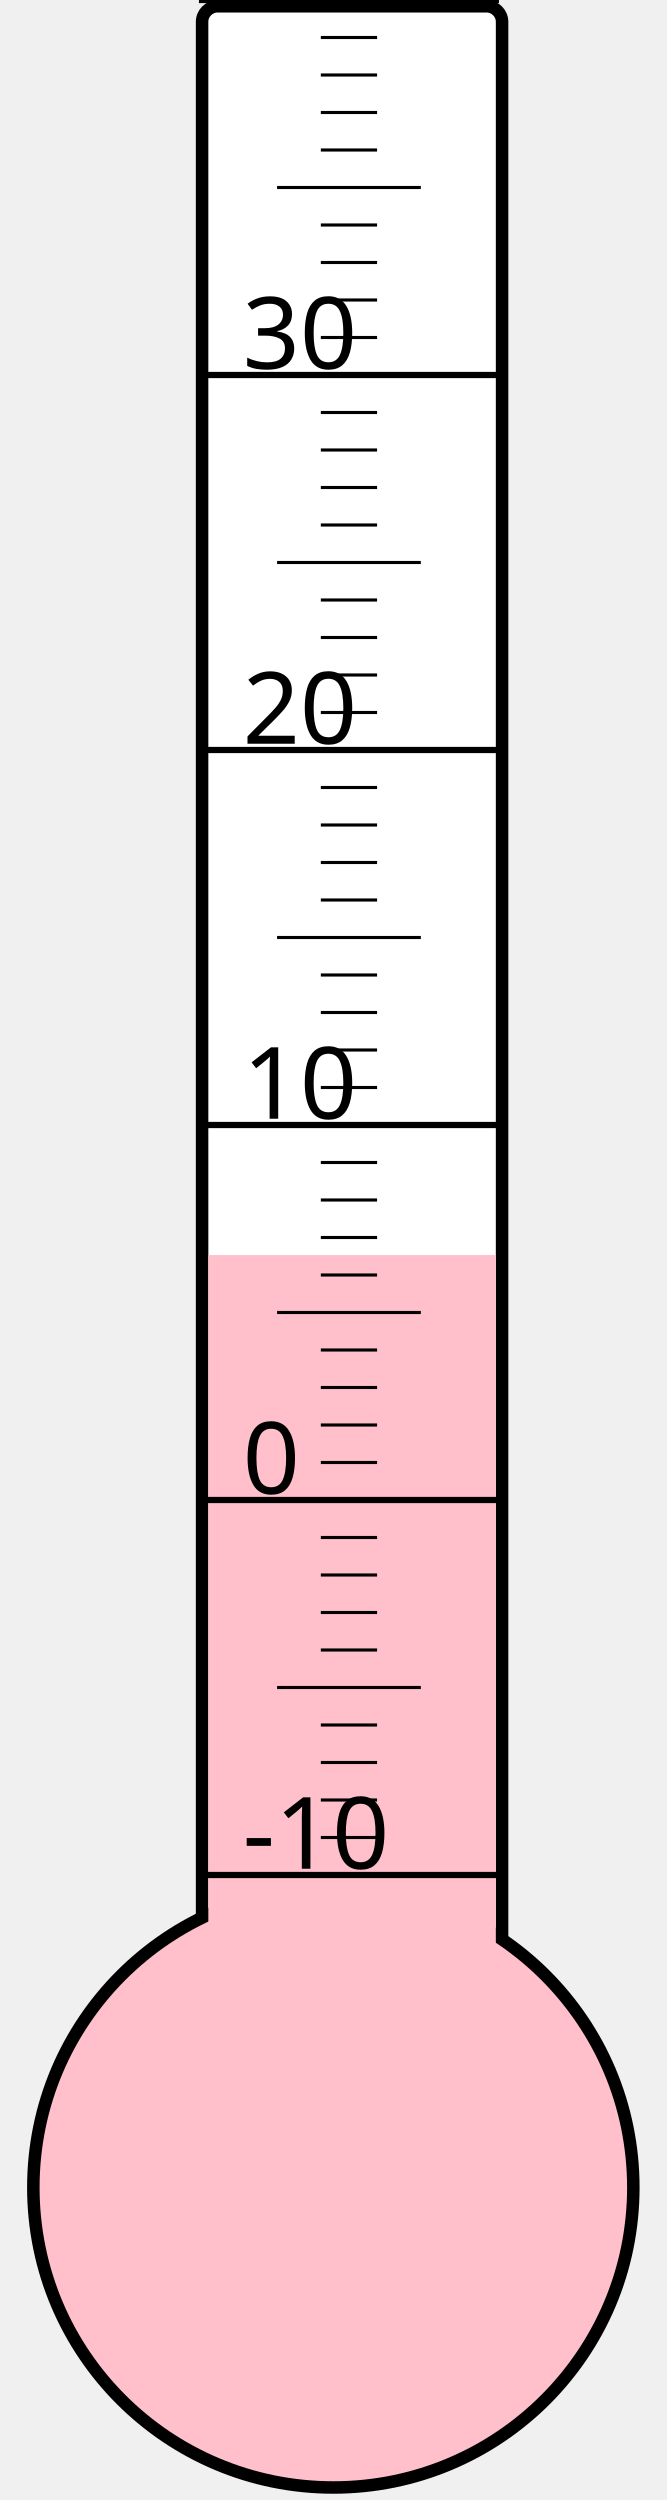
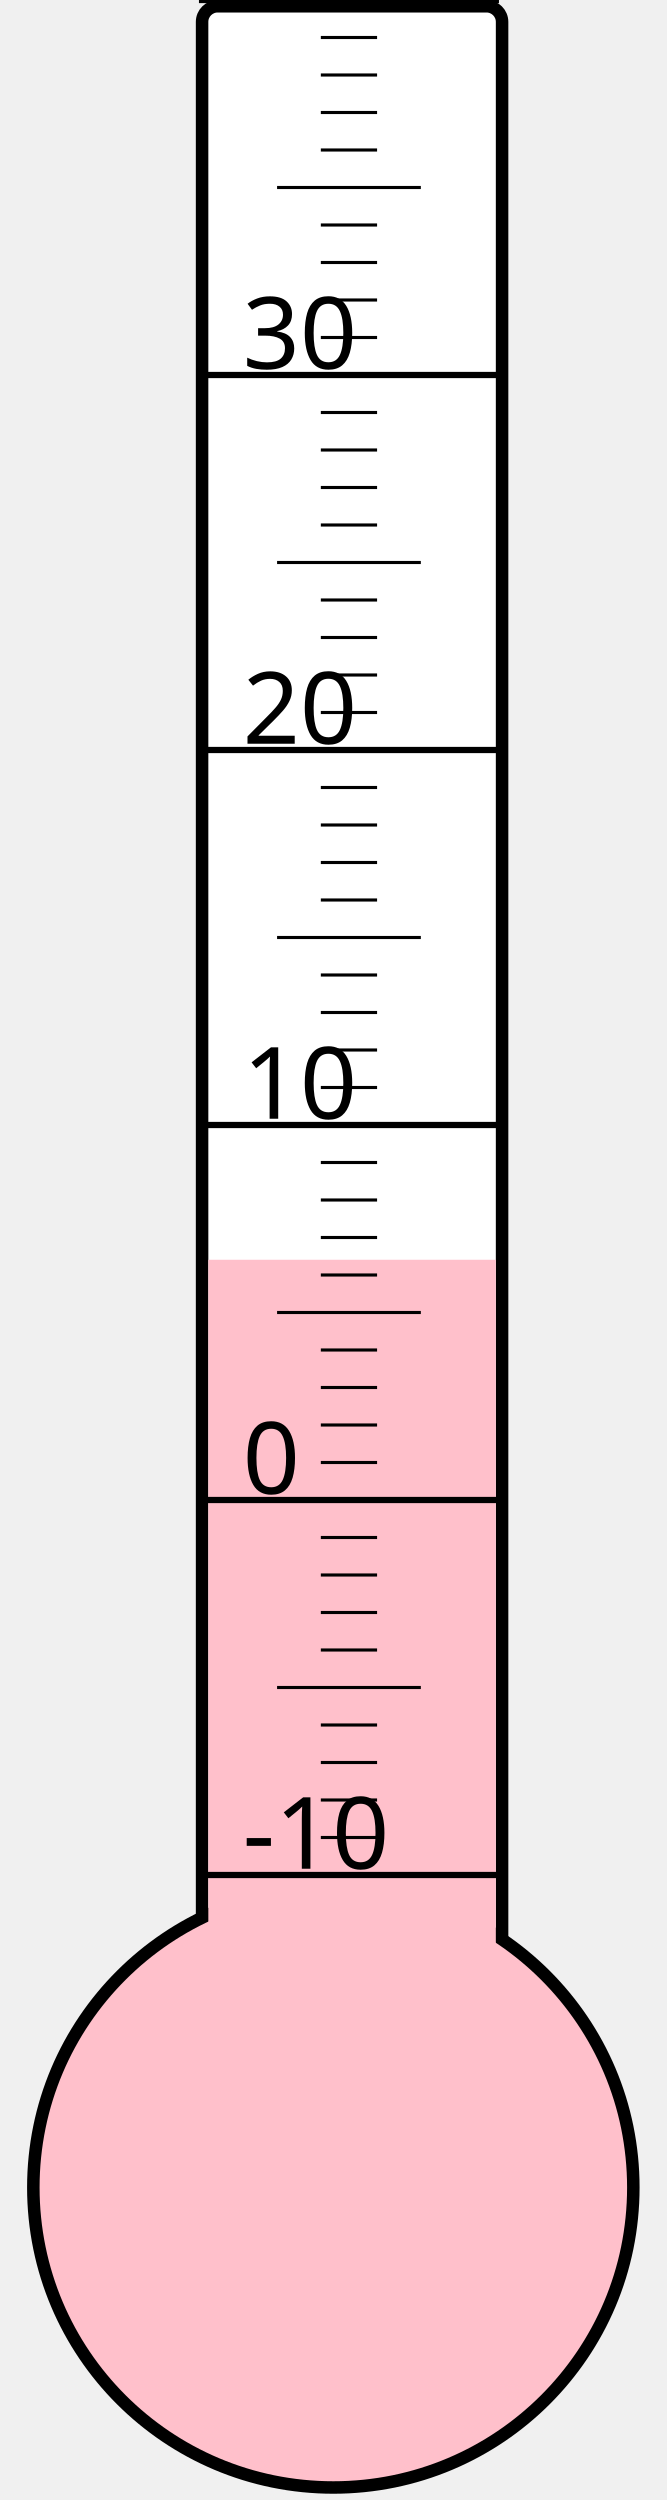
<svg xmlns="http://www.w3.org/2000/svg" width="40px" height="150px" viewBox="0 0 200 800">
  <rect width="200" height="800" x="0" y="0" style="fill: #ffffeb; fill-opacity: 0;" />
  <rect width="96" height="680" x="58" y="2" rx="5" ry="5" style="fill: white; fill-opacity: 1; stroke: black; stroke-width: 4;" />
  <circle cx="100" cy="700" r="96" style="fill: pink; stroke: black; stroke-width: 4;" />
-   <rect width="92" height="298.375" x="60" y="401.625" style="fill: pink; fill-opacity: 1; stroke-width: 0;" />
+   <rect width="92" height="296.875" x="60" y="403.125" style="fill: pink; fill-opacity: 1; stroke-width: 0;" />
  <text x="71" y="598" style="font-family: sans-serif; font-size: 24pt;">-10</text>
  <text x="71" y="478" style="font-family: sans-serif; font-size: 24pt;">0</text>
  <text x="71" y="358" style="font-family: sans-serif; font-size: 24pt;">10</text>
  <text x="71" y="238" style="font-family: sans-serif; font-size: 24pt;">20</text>
  <text x="71" y="118" style="font-family: sans-serif; font-size: 24pt;">30</text>
  <g style="stroke: black;">
    <line x1="57" y1="600" x2="153" y2="600" style="stroke-width: 2;" />
    <line x1="96" y1="588" x2="114" y2="588" style="stroke-width: 1;" />
    <line x1="96" y1="576" x2="114" y2="576" style="stroke-width: 1;" />
    <line x1="96" y1="564" x2="114" y2="564" style="stroke-width: 1;" />
    <line x1="96" y1="552" x2="114" y2="552" style="stroke-width: 1;" />
    <line x1="82" y1="540" x2="128" y2="540" style="stroke-width: 1;" />
    <line x1="96" y1="528" x2="114" y2="528" style="stroke-width: 1;" />
    <line x1="96" y1="516" x2="114" y2="516" style="stroke-width: 1;" />
    <line x1="96" y1="504" x2="114" y2="504" style="stroke-width: 1;" />
    <line x1="96" y1="492" x2="114" y2="492" style="stroke-width: 1;" />
    <line x1="57" y1="480" x2="153" y2="480" style="stroke-width: 2;" />
    <line x1="96" y1="468" x2="114" y2="468" style="stroke-width: 1;" />
    <line x1="96" y1="456" x2="114" y2="456" style="stroke-width: 1;" />
    <line x1="96" y1="444" x2="114" y2="444" style="stroke-width: 1;" />
    <line x1="96" y1="432" x2="114" y2="432" style="stroke-width: 1;" />
    <line x1="82" y1="420" x2="128" y2="420" style="stroke-width: 1;" />
    <line x1="96" y1="408" x2="114" y2="408" style="stroke-width: 1;" />
    <line x1="96" y1="396" x2="114" y2="396" style="stroke-width: 1;" />
    <line x1="96" y1="384" x2="114" y2="384" style="stroke-width: 1;" />
    <line x1="96" y1="372" x2="114" y2="372" style="stroke-width: 1;" />
    <line x1="57" y1="360" x2="153" y2="360" style="stroke-width: 2;" />
    <line x1="96" y1="348" x2="114" y2="348" style="stroke-width: 1;" />
    <line x1="96" y1="336" x2="114" y2="336" style="stroke-width: 1;" />
    <line x1="96" y1="324" x2="114" y2="324" style="stroke-width: 1;" />
    <line x1="96" y1="312" x2="114" y2="312" style="stroke-width: 1;" />
    <line x1="82" y1="300" x2="128" y2="300" style="stroke-width: 1;" />
    <line x1="96" y1="288" x2="114" y2="288" style="stroke-width: 1;" />
    <line x1="96" y1="276" x2="114" y2="276" style="stroke-width: 1;" />
    <line x1="96" y1="264" x2="114" y2="264" style="stroke-width: 1;" />
    <line x1="96" y1="252" x2="114" y2="252" style="stroke-width: 1;" />
    <line x1="57" y1="240" x2="153" y2="240" style="stroke-width: 2;" />
    <line x1="96" y1="228" x2="114" y2="228" style="stroke-width: 1;" />
    <line x1="96" y1="216" x2="114" y2="216" style="stroke-width: 1;" />
    <line x1="96" y1="204" x2="114" y2="204" style="stroke-width: 1;" />
    <line x1="96" y1="192" x2="114" y2="192" style="stroke-width: 1;" />
    <line x1="82" y1="180" x2="128" y2="180" style="stroke-width: 1;" />
    <line x1="96" y1="168" x2="114" y2="168" style="stroke-width: 1;" />
    <line x1="96" y1="156" x2="114" y2="156" style="stroke-width: 1;" />
    <line x1="96" y1="144" x2="114" y2="144" style="stroke-width: 1;" />
    <line x1="96" y1="132" x2="114" y2="132" style="stroke-width: 1;" />
    <line x1="57" y1="120" x2="153" y2="120" style="stroke-width: 2;" />
    <line x1="96" y1="108" x2="114" y2="108" style="stroke-width: 1;" />
    <line x1="96" y1="96" x2="114" y2="96" style="stroke-width: 1;" />
    <line x1="96" y1="84" x2="114" y2="84" style="stroke-width: 1;" />
    <line x1="96" y1="72" x2="114" y2="72" style="stroke-width: 1;" />
    <line x1="82" y1="60" x2="128" y2="60" style="stroke-width: 1;" />
    <line x1="96" y1="48" x2="114" y2="48" style="stroke-width: 1;" />
    <line x1="96" y1="36" x2="114" y2="36" style="stroke-width: 1;" />
    <line x1="96" y1="24" x2="114" y2="24" style="stroke-width: 1;" />
    <line x1="96" y1="12" x2="114" y2="12" style="stroke-width: 1;" />
    <line x1="57" y1="0" x2="153" y2="0" style="stroke-width: 2;" />
  </g>
</svg>
